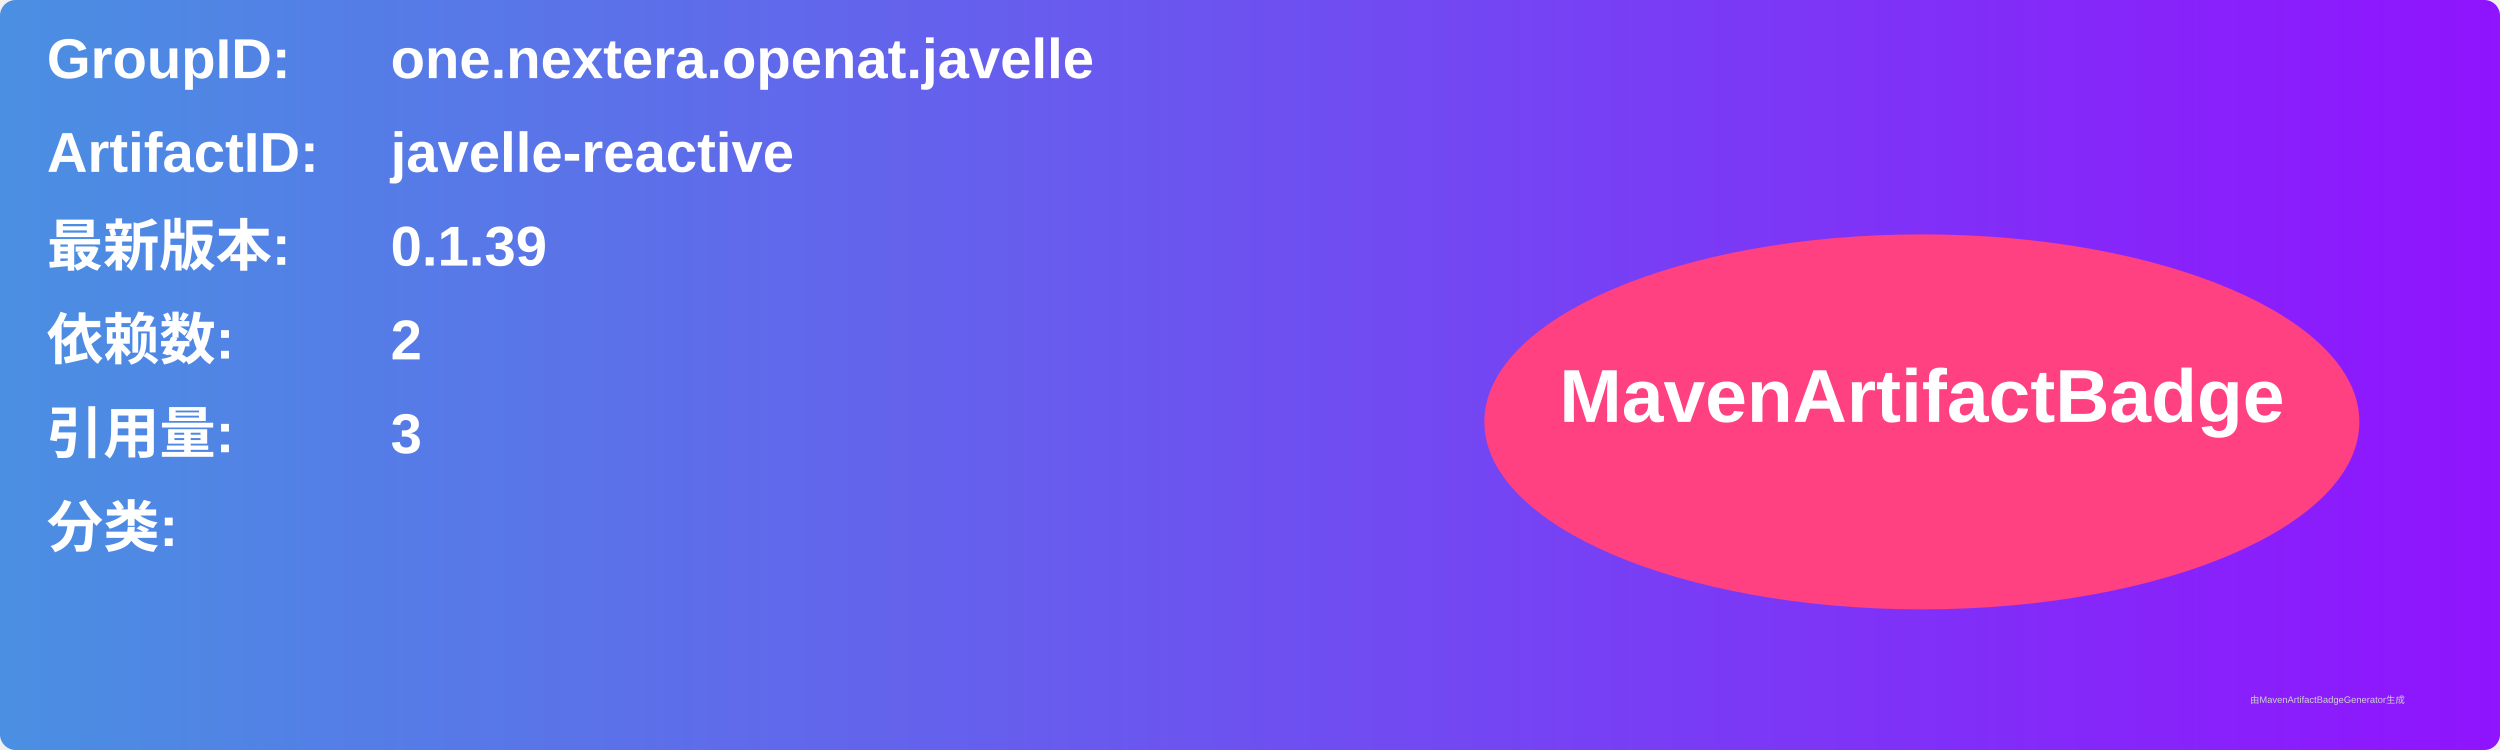
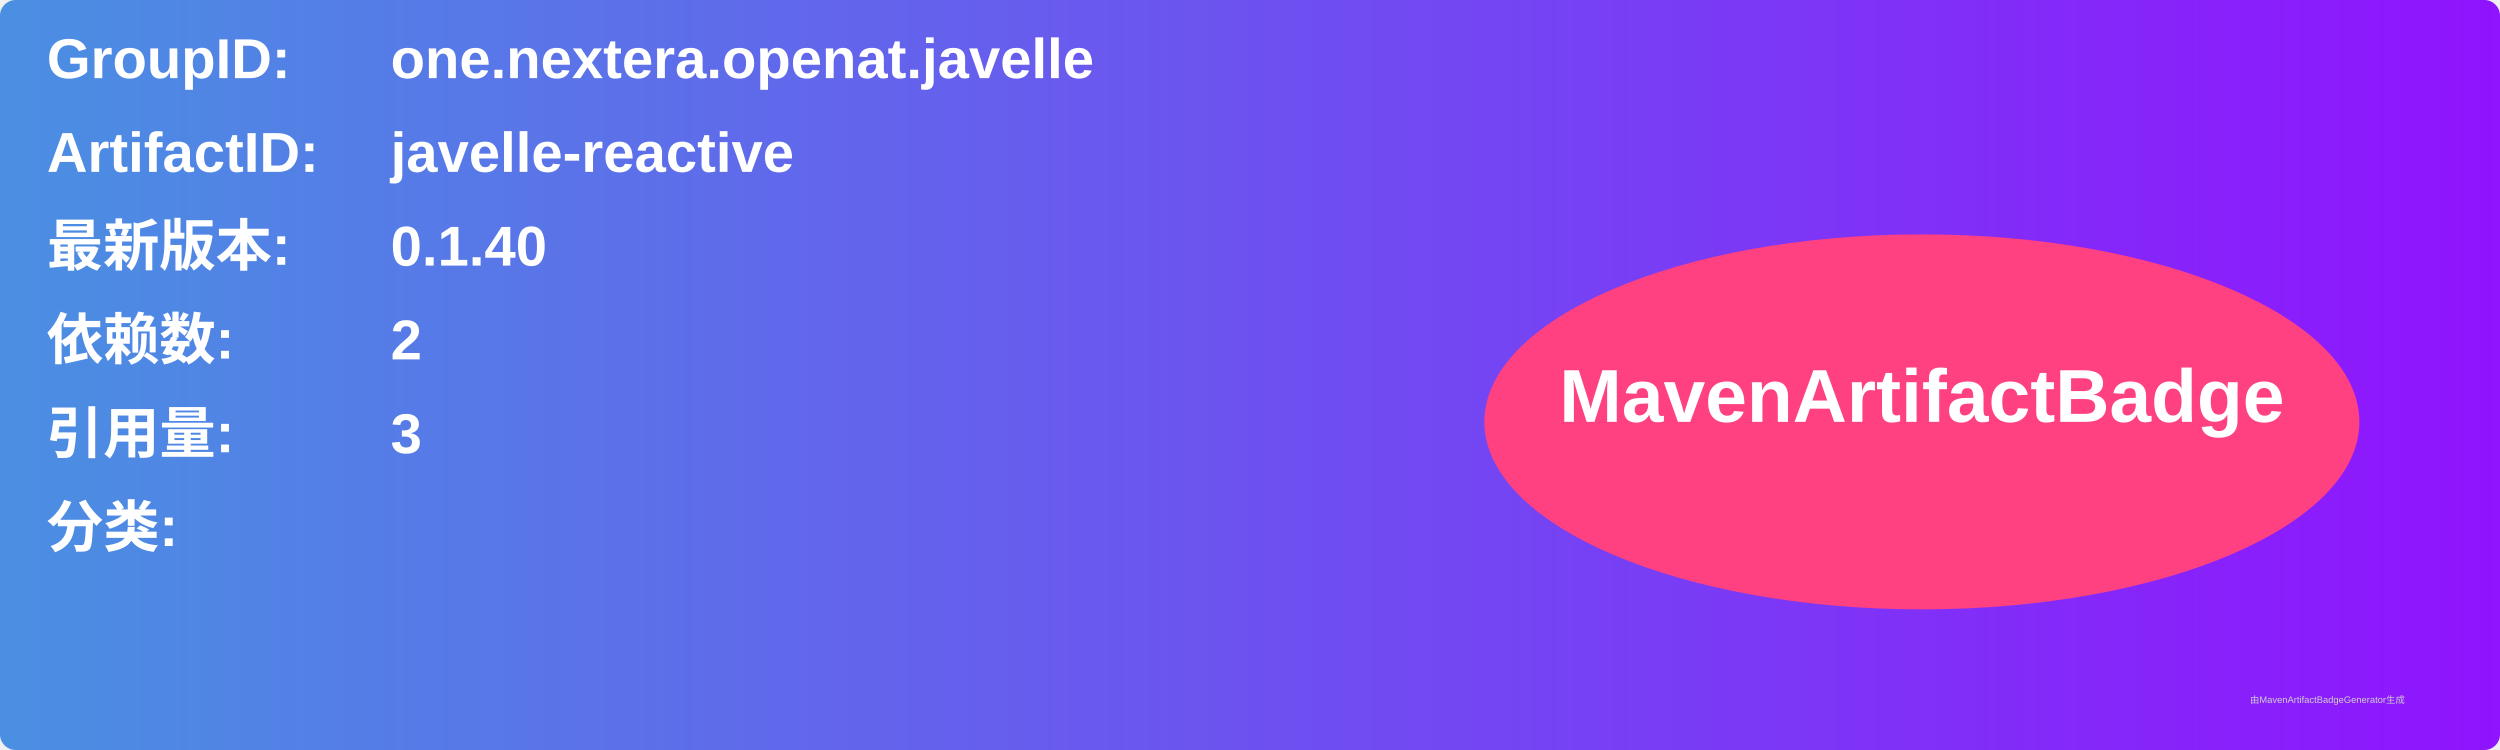
<svg xmlns="http://www.w3.org/2000/svg" width="800" height="240" viewBox="0 0 800 240">
  <linearGradient id="grad" x1="0%" y1="0%" x2="100%" y2="0%">
    <stop offset="0%" stop-color="#4a90e2" />
    <stop offset="100%" stop-color="#9013fe" />
  </linearGradient>
  <rect width="100%" height="100%" rx="5" ry="5" fill="url(#grad)" />
  <g transform="translate(15, 15)">
    <text x="0" y="10" font-family="Arial" font-size="18" fill="white" font-weight="bold" width="260">GroupID:</text>
    <text x="110" y="10" font-family="Arial" font-size="18" fill="white" font-weight="bold" width="460">one.nextera.openat.javelle</text>
    <text x="0" y="40" font-family="Arial" font-size="18" fill="white" font-weight="bold" width="260">ArtifactID:</text>
    <text x="110" y="40" font-family="Arial" font-size="18" fill="white" font-weight="bold" width="460">javelle-reactive</text>
    <text x="0" y="70" font-family="Arial" font-size="18" fill="white" font-weight="bold">最新版本:</text>
    <text x="110" y="70" font-family="Arial" font-size="18" fill="white" font-weight="bold">
-       <tspan font-weight="bold">0.1.39</tspan>
+       <tspan font-weight="bold">0.1.40</tspan>
    </text>
    <text x="0" y="100" font-family="Arial" font-size="18" fill="white" font-weight="bold">依赖数: </text>
    <text x="110" y="100" font-family="Arial" font-size="18" fill="white">
      <tspan font-weight="bold">2</tspan>
    </text>
    <text x="0" y="130" font-family="Arial" font-size="18" fill="white" font-weight="bold">引用量: </text>
    <text x="110" y="130" font-family="Arial" font-size="18" fill="white">
      <tspan font-weight="bold">3</tspan>
    </text>
    <text x="0" y="160" font-family="Arial" font-size="18" fill="white" font-weight="bold">分类:</text>
    <text x="10" y="190" font-family="Arial" font-size="10" fill="white">
      <tspan font-weight="bold" />
    </text>
    <ellipse cx="600" cy="120" rx="140" ry="60" fill="#ff4081" />
    <text x="600" y="120" text-anchor="middle" font-family="Arial" font-size="24" fill="white" font-weight="bold">MavenArtifactBadge</text>
  </g>
  <text x="720" y="225" font-family="Arial" font-size="3" fill="#d0d0d0">由MavenArtifactBadgeGenerator生成</text>
</svg>
